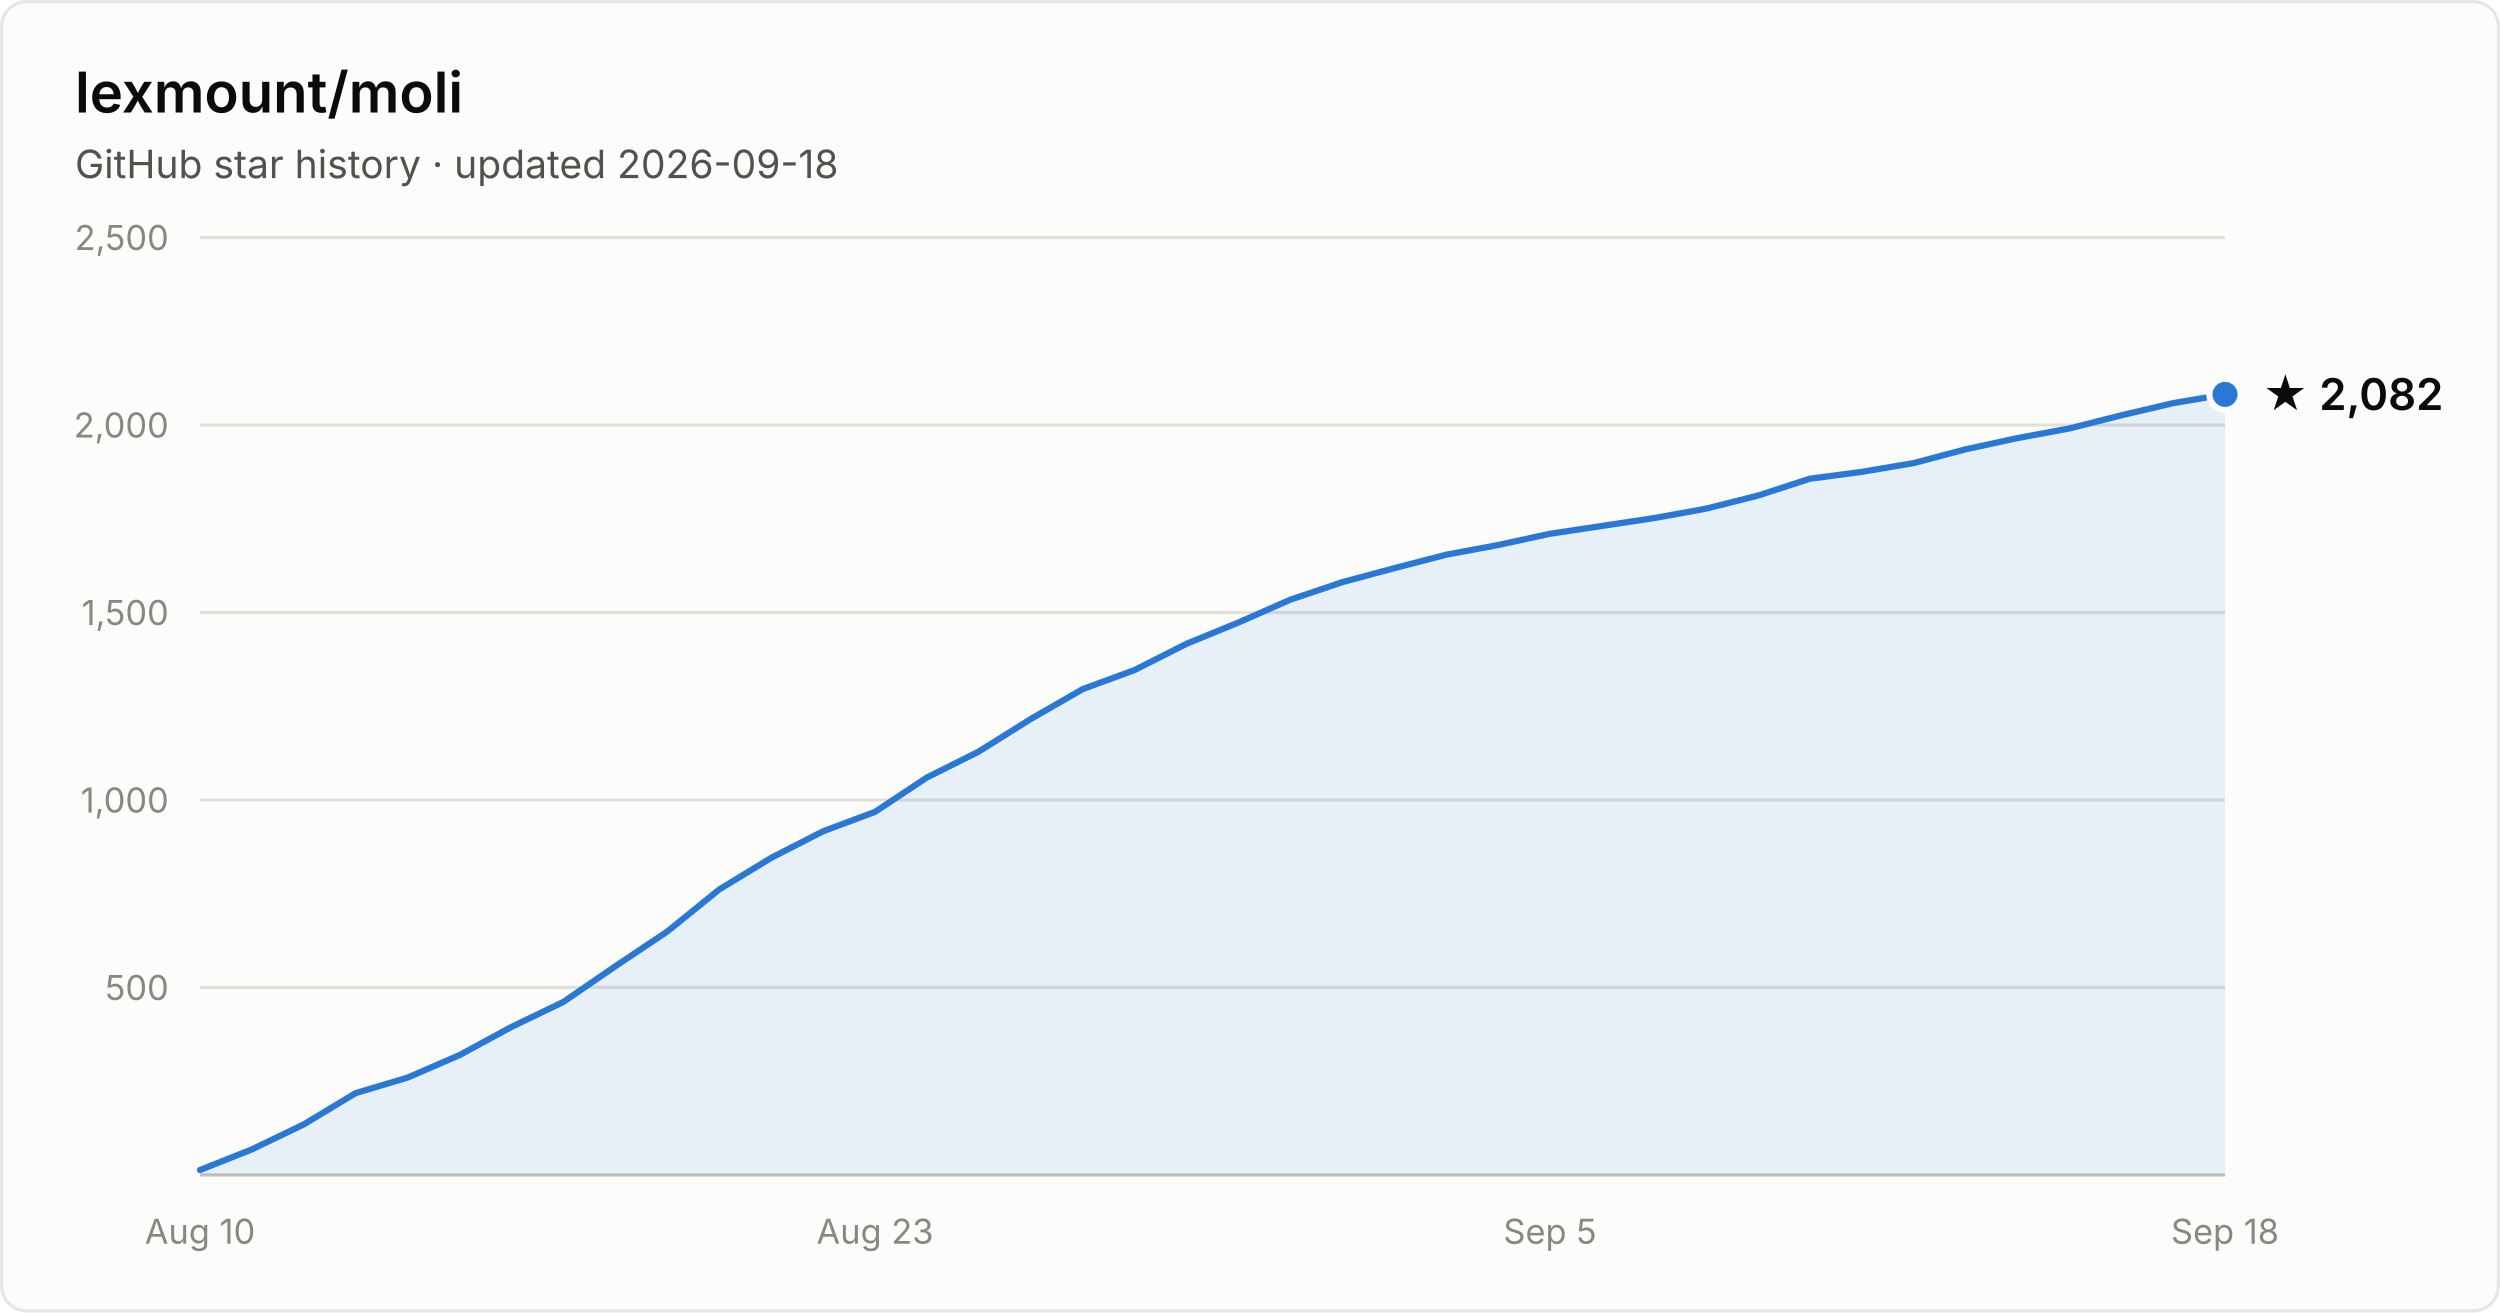
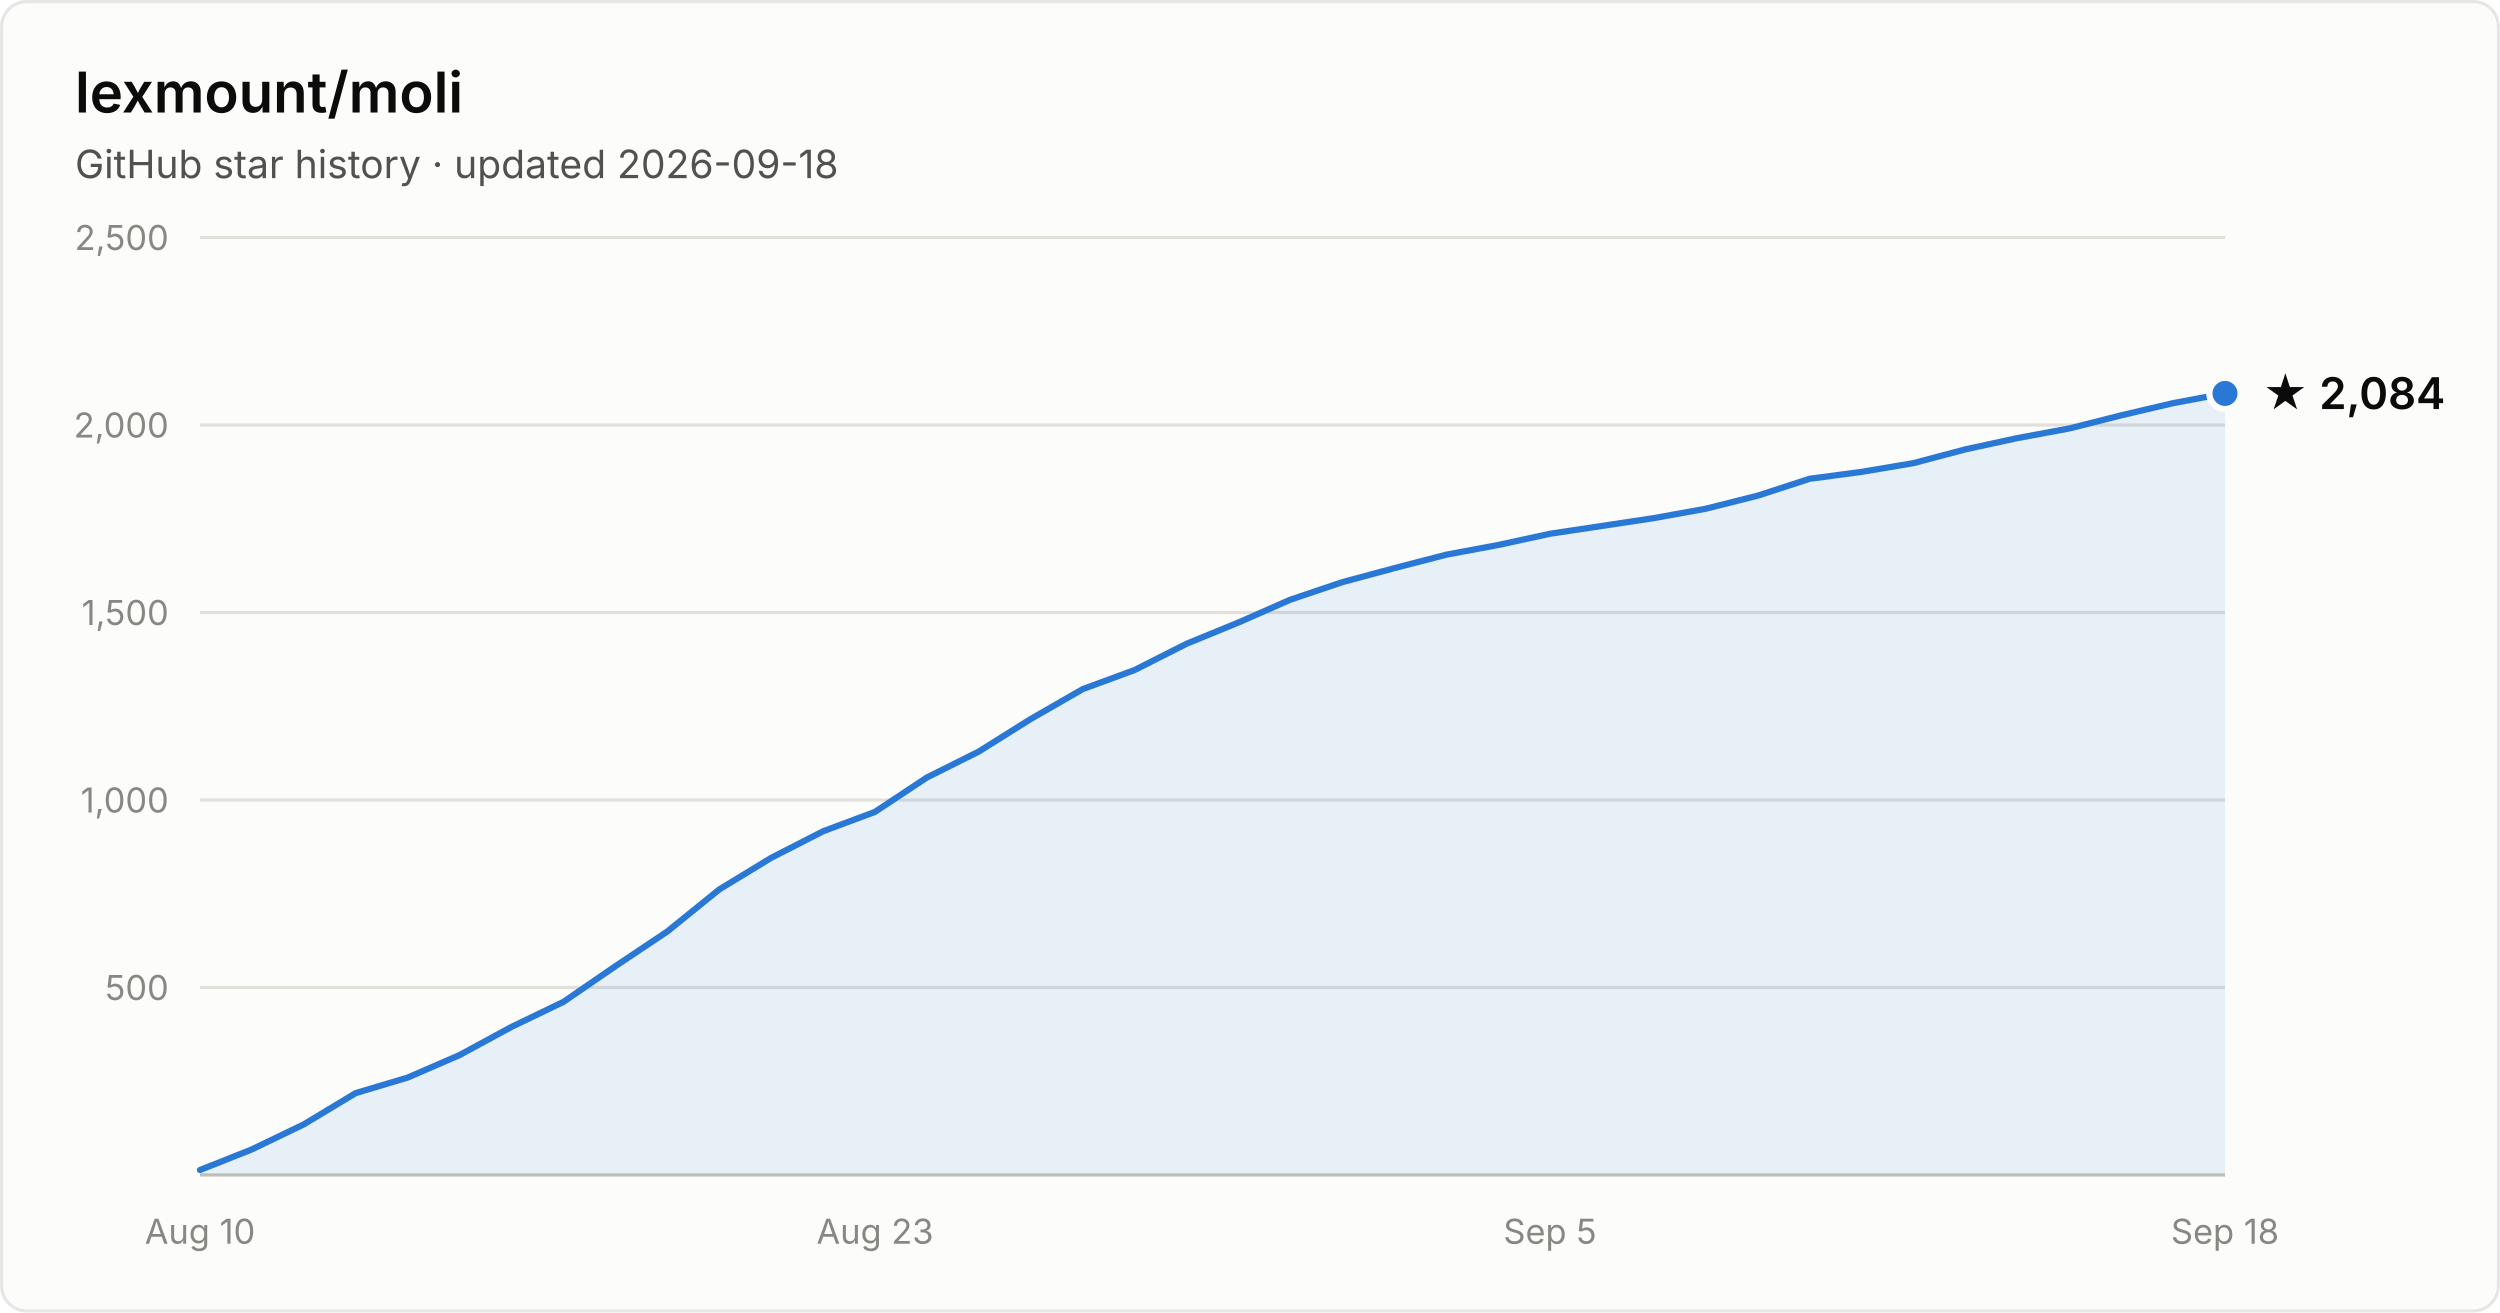
- <svg xmlns="http://www.w3.org/2000/svg" width="800" height="420" viewBox="0 0 800 420" font-family="system-ui, -apple-system, Segoe UI, sans-serif" role="img" aria-label="Star history of lexmount/moli: 2,082 stars as of 2026-09-18">
+ <svg xmlns="http://www.w3.org/2000/svg" width="800" height="420" viewBox="0 0 800 420" font-family="system-ui, -apple-system, Segoe UI, sans-serif" role="img" aria-label="Star history of lexmount/moli: 2,084 stars as of 2026-09-18">
  <rect x="0.5" y="0.5" width="799" height="419" rx="8" fill="#fcfcfb" stroke="rgba(11,11,11,0.10)" />
  <text x="24" y="36" fill="#0b0b0b" font-size="18" font-weight="600">lexmount/moli</text>
  <text x="24" y="57" fill="#52514e" font-size="12.5">GitHub star history · updated 2026-09-18</text>
  <line x1="64" y1="316.0" x2="712" y2="316.0" stroke="#e1e0d9" stroke-width="1" />
  <text x="54" y="320.0" text-anchor="end" fill="#898781" font-size="11" style="font-variant-numeric:tabular-nums">500</text>
  <line x1="64" y1="256.0" x2="712" y2="256.0" stroke="#e1e0d9" stroke-width="1" />
  <text x="54" y="260.0" text-anchor="end" fill="#898781" font-size="11" style="font-variant-numeric:tabular-nums">1,000</text>
  <line x1="64" y1="196.0" x2="712" y2="196.0" stroke="#e1e0d9" stroke-width="1" />
  <text x="54" y="200.0" text-anchor="end" fill="#898781" font-size="11" style="font-variant-numeric:tabular-nums">1,500</text>
  <line x1="64" y1="136.0" x2="712" y2="136.0" stroke="#e1e0d9" stroke-width="1" />
  <text x="54" y="140.0" text-anchor="end" fill="#898781" font-size="11" style="font-variant-numeric:tabular-nums">2,000</text>
  <line x1="64" y1="76.0" x2="712" y2="76.0" stroke="#e1e0d9" stroke-width="1" />
  <text x="54" y="80.0" text-anchor="end" fill="#898781" font-size="11" style="font-variant-numeric:tabular-nums">2,500</text>
  <line x1="64" y1="376" x2="712" y2="376" stroke="#c3c2b7" stroke-width="1" />
  <text x="64.0" y="398" text-anchor="middle" fill="#898781" font-size="11" style="font-variant-numeric:tabular-nums">Aug 10</text>
  <text x="280.0" y="398" text-anchor="middle" fill="#898781" font-size="11" style="font-variant-numeric:tabular-nums">Aug 23</text>
  <text x="496.0" y="398" text-anchor="middle" fill="#898781" font-size="11" style="font-variant-numeric:tabular-nums">Sep 5</text>
  <text x="712.0" y="398" text-anchor="middle" fill="#898781" font-size="11" style="font-variant-numeric:tabular-nums">Sep 18</text>
-   <path d="M64.0 374.4 L80.6 367.8 L97.2 359.8 L113.8 349.8 L130.5 344.8 L147.1 337.6 L163.7 328.6 L180.3 320.6 L196.9 309.2 L213.5 298.1 L230.2 284.6 L246.8 274.5 L263.4 266.0 L280.0 259.8 L296.6 248.8 L313.2 240.5 L329.8 230.1 L346.5 220.5 L363.1 214.4 L379.7 206.0 L396.3 199.2 L412.9 191.9 L429.5 186.3 L446.2 181.8 L462.8 177.5 L479.4 174.4 L496.0 170.8 L512.6 168.3 L529.2 165.8 L545.8 162.8 L562.5 158.6 L579.1 153.2 L595.7 151.0 L612.3 148.2 L628.9 143.8 L645.5 140.2 L662.2 137.1 L678.8 132.9 L695.4 129.0 L712.0 126.2 L712.0 376 L64.0 376 Z" fill="#2a78d6" fill-opacity="0.1" />
-   <path d="M64.0 374.4 L80.6 367.8 L97.2 359.8 L113.8 349.8 L130.5 344.8 L147.1 337.6 L163.7 328.6 L180.3 320.6 L196.9 309.2 L213.5 298.1 L230.2 284.6 L246.8 274.5 L263.4 266.0 L280.0 259.8 L296.6 248.8 L313.2 240.5 L329.8 230.1 L346.5 220.5 L363.1 214.4 L379.7 206.0 L396.3 199.2 L412.9 191.9 L429.5 186.3 L446.2 181.8 L462.8 177.5 L479.4 174.4 L496.0 170.8 L512.6 168.3 L529.2 165.8 L545.8 162.8 L562.5 158.6 L579.1 153.2 L595.7 151.0 L612.3 148.2 L628.9 143.8 L645.5 140.2 L662.2 137.1 L678.8 132.9 L695.4 129.0 L712.0 126.2" fill="none" stroke="#2a78d6" stroke-width="2" stroke-linejoin="round" stroke-linecap="round" />
-   <circle cx="712.0" cy="126.2" r="5" fill="#2a78d6" stroke="#fcfcfb" stroke-width="2" />
-   <text x="724.0" y="131.2" fill="#0b0b0b" font-size="14" font-weight="600">★ 2,082</text>
+   <path d="M64.0 374.4 L80.6 367.8 L97.2 359.8 L113.8 349.8 L130.5 344.8 L147.1 337.6 L163.7 328.6 L180.3 320.6 L196.9 309.2 L213.5 298.1 L230.2 284.6 L246.8 274.5 L263.4 266.0 L280.0 259.8 L296.6 248.8 L313.2 240.5 L329.8 230.1 L346.5 220.5 L363.1 214.4 L379.7 206.0 L396.3 199.2 L412.9 191.9 L429.5 186.3 L446.2 181.8 L462.8 177.5 L479.4 174.4 L496.0 170.8 L512.6 168.3 L529.2 165.8 L545.8 162.8 L562.5 158.6 L579.1 153.2 L595.7 151.0 L612.3 148.2 L628.9 143.8 L645.5 140.2 L662.2 137.1 L678.8 132.9 L695.4 129.0 L712.0 125.9 L712.0 376 L64.0 376 Z" fill="#2a78d6" fill-opacity="0.1" />
+   <path d="M64.0 374.4 L80.6 367.8 L97.2 359.8 L113.8 349.8 L130.5 344.8 L147.1 337.6 L163.7 328.6 L180.3 320.6 L196.9 309.2 L213.5 298.1 L230.2 284.6 L246.8 274.5 L263.4 266.0 L280.0 259.8 L296.6 248.8 L313.2 240.5 L329.8 230.1 L346.5 220.5 L363.1 214.4 L379.7 206.0 L396.3 199.2 L412.9 191.9 L429.5 186.3 L446.2 181.8 L462.8 177.5 L479.4 174.4 L496.0 170.8 L512.6 168.3 L529.2 165.8 L545.8 162.8 L562.5 158.6 L579.1 153.2 L595.7 151.0 L612.3 148.2 L628.9 143.8 L645.5 140.2 L662.2 137.1 L678.8 132.9 L695.4 129.0 L712.0 125.9" fill="none" stroke="#2a78d6" stroke-width="2" stroke-linejoin="round" stroke-linecap="round" />
+   <circle cx="712.0" cy="125.9" r="5" fill="#2a78d6" stroke="#fcfcfb" stroke-width="2" />
+   <text x="724.0" y="130.9" fill="#0b0b0b" font-size="14" font-weight="600">★ 2,084</text>
</svg>
